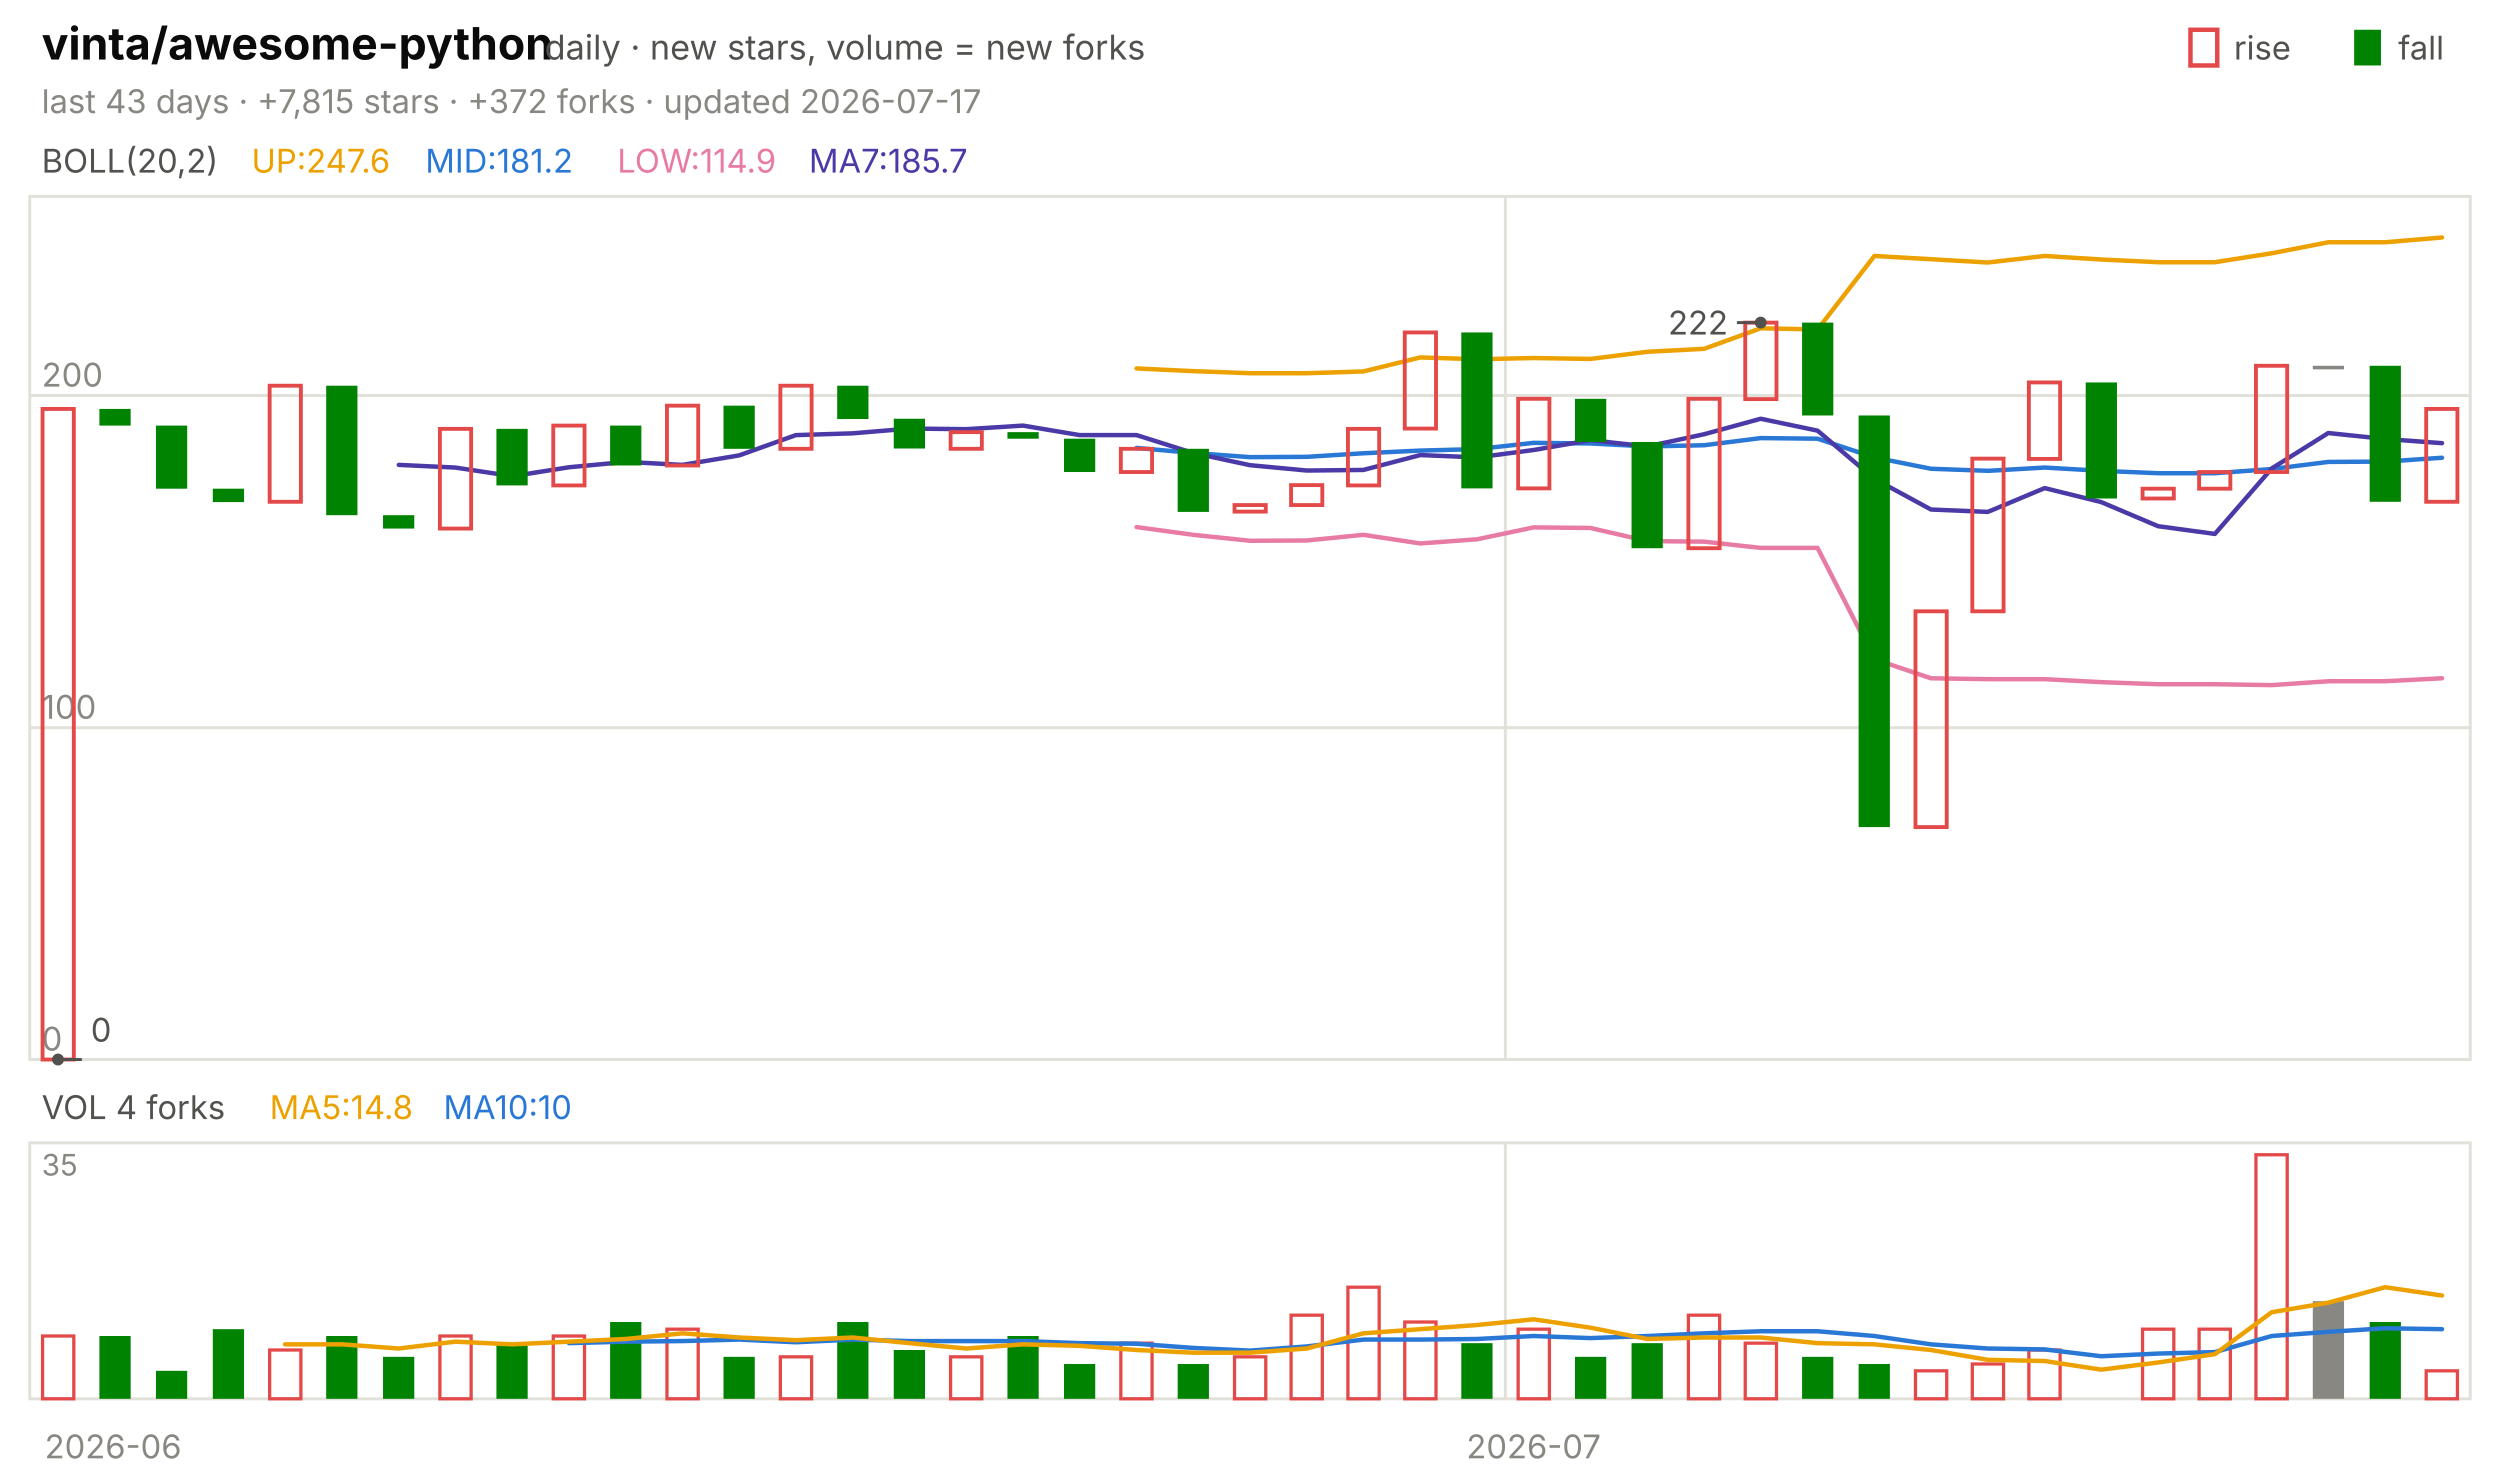
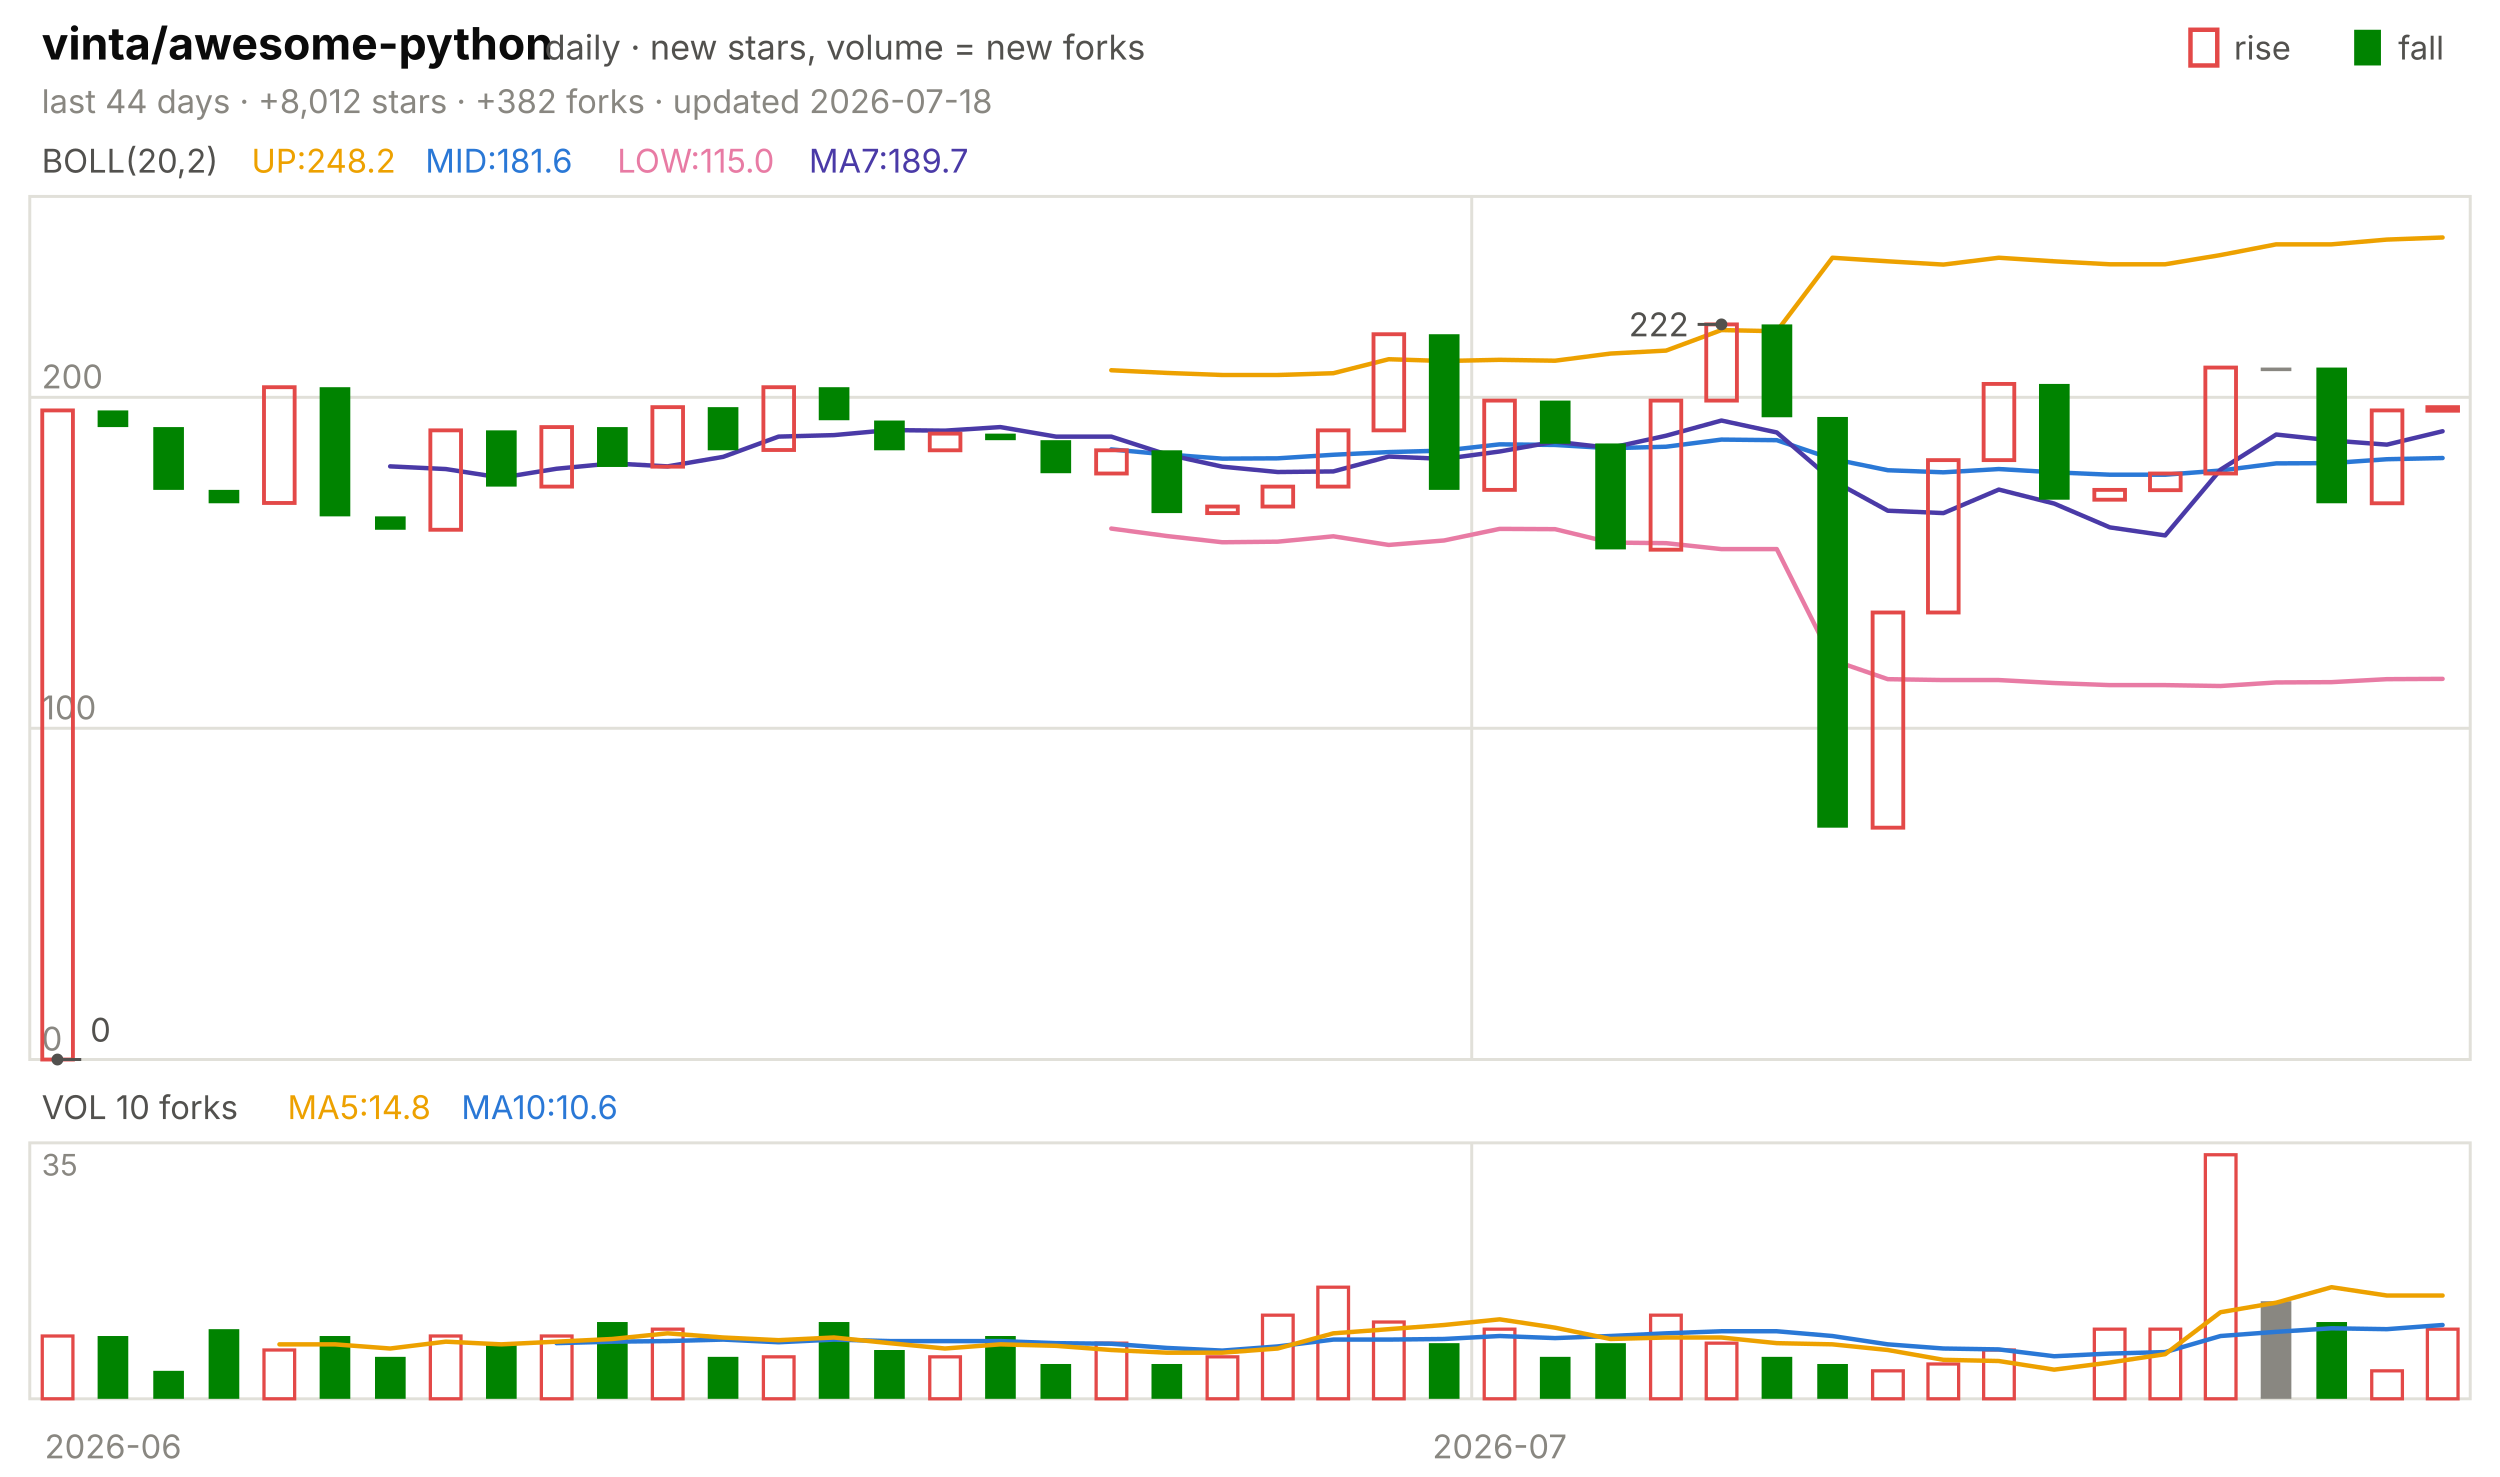
<svg xmlns="http://www.w3.org/2000/svg" viewBox="0 0 840 496" width="840" height="496" font-family="-apple-system,'Segoe UI',system-ui,sans-serif" role="img" aria-label="vinta/awesome-python candlestick chart">
  <text x="14.0" y="20.0" font-size="15" fill="#0b0b0b" font-weight="650">vinta/awesome-python</text>
  <text x="183.0" y="20.0" font-size="11.5" fill="#52514e">daily · new stars, volume = new forks</text>
  <text x="805.8" y="20.0" font-size="11.0" fill="#52514e">fall</text>
  <rect x="791" y="10" width="9" height="12" fill="#008300" />
  <text x="750.6" y="20.0" font-size="11.0" fill="#52514e">rise</text>
  <rect x="736" y="10" width="9" height="12" fill="none" stroke="#e34948" stroke-width="1.5" />
-   <text x="14.0" y="38.0" font-size="11.0" fill="#898781">last 43 days · +7,815 stars · +372 forks · updated 2026-07-17</text>
+   <text x="14.0" y="38.0" font-size="11.0" fill="#898781">last 44 days · +8,012 stars · +382 forks · updated 2026-07-18</text>
  <rect x="10" y="66" width="820" height="290" fill="none" stroke="#e1e0d9" />
  <rect x="10" y="384" width="820" height="86" fill="none" stroke="#e1e0d9" />
  <text x="38.0" y="490.0" font-size="11.0" fill="#898781" text-anchor="middle">2026-06</text>
-   <line x1="505.8" y1="66.0" x2="505.8" y2="356.0" stroke="#e1e0d9" stroke-width="1.0" />
-   <line x1="505.8" y1="384.0" x2="505.8" y2="470.0" stroke="#e1e0d9" stroke-width="1.0" />
-   <text x="515.3" y="490.0" font-size="11.0" fill="#898781" text-anchor="middle">2026-07</text>
+   <line x1="494.5" y1="66.0" x2="494.5" y2="356.0" stroke="#e1e0d9" stroke-width="1.0" />
+   <line x1="494.5" y1="384.0" x2="494.5" y2="470.0" stroke="#e1e0d9" stroke-width="1.0" />
+   <text x="503.9" y="490.0" font-size="11.0" fill="#898781" text-anchor="middle">2026-07</text>
  <text x="14.0" y="58.0" font-size="11.0" fill="#52514e">BOLL(20,2)</text>
-   <text x="84.5" y="58.0" font-size="11.0" fill="#eda100">UP:247.6</text>
-   <text x="142.9" y="58.0" font-size="11.0" fill="#2a78d6">MID:181.2</text>
-   <text x="207.4" y="58.0" font-size="11.0" fill="#e87ba4">LOW:114.9</text>
-   <text x="271.8" y="58.0" font-size="11.0" fill="#4a3aa7">MA7:185.7</text>
+   <text x="84.5" y="58.0" font-size="11.0" fill="#eda100">UP:248.2</text>
+   <text x="142.9" y="58.0" font-size="11.0" fill="#2a78d6">MID:181.6</text>
+   <text x="207.4" y="58.0" font-size="11.0" fill="#e87ba4">LOW:115.0</text>
+   <text x="271.8" y="58.0" font-size="11.0" fill="#4a3aa7">MA7:189.7</text>
  <line x1="10.0" y1="356.0" x2="830.0" y2="356.0" stroke="#e1e0d9" stroke-width="1.0" />
  <text x="14.0" y="353.0" font-size="11.0" fill="#898781">0</text>
-   <line x1="10.0" y1="244.5" x2="830.0" y2="244.5" stroke="#e1e0d9" stroke-width="1.0" />
-   <text x="14.0" y="241.5" font-size="11.0" fill="#898781">100</text>
-   <line x1="10.0" y1="132.9" x2="830.0" y2="132.9" stroke="#e1e0d9" stroke-width="1.0" />
-   <text x="14.0" y="129.9" font-size="11.0" fill="#898781">200</text>
-   <polyline points="381.9,123.8 400.9,124.7 420.0,125.4 439.1,125.4 458.1,124.8 477.2,120.1 496.3,120.7 515.3,120.3 534.4,120.6 553.5,118.2 572.6,117.2 591.6,110.3 610.7,110.7 629.8,86.0 648.8,87.1 667.9,88.2 687.0,86.0 706.0,87.2 725.1,88.1 744.2,88.1 763.3,85.1 782.3,81.4 801.4,81.4 820.5,79.8" fill="none" stroke="#eda100" stroke-width="1.5" stroke-linejoin="round" stroke-linecap="round" />
-   <polyline points="381.9,150.5 400.9,152.2 420.0,153.6 439.1,153.5 458.1,152.3 477.2,151.4 496.3,150.9 515.3,148.8 534.4,149.0 553.5,150.0 572.6,149.6 591.6,147.2 610.7,147.4 629.8,153.7 648.8,157.5 667.9,158.2 687.0,157.1 706.0,158.2 725.1,159.0 744.2,159.0 763.3,157.6 782.3,155.2 801.4,155.1 820.5,153.8" fill="none" stroke="#2a78d6" stroke-width="1.5" stroke-linejoin="round" stroke-linecap="round" />
-   <polyline points="381.9,177.1 400.9,179.7 420.0,181.7 439.1,181.6 458.1,179.7 477.2,182.6 496.3,181.2 515.3,177.2 534.4,177.4 553.5,181.8 572.6,182.0 591.6,184.1 610.7,184.1 629.8,221.5 648.8,227.9 667.9,228.2 687.0,228.2 706.0,229.2 725.1,229.9 744.2,229.9 763.3,230.2 782.3,228.9 801.4,228.9 820.5,227.9" fill="none" stroke="#e87ba4" stroke-width="1.5" stroke-linejoin="round" stroke-linecap="round" />
-   <polyline points="134.0,156.2 153.0,157.1 172.1,160.0 191.2,157.0 210.2,155.2 229.3,156.2 248.4,153.0 267.4,146.2 286.5,145.6 305.6,144.0 324.7,144.2 343.7,143.0 362.8,146.2 381.9,146.2 400.9,152.2 420.0,156.3 439.1,158.1 458.1,157.9 477.2,152.9 496.3,153.7 515.3,151.2 534.4,147.9 553.5,150.0 572.6,145.9 591.6,140.7 610.7,144.7 629.8,160.9 648.8,171.2 667.9,172.0 687.0,164.0 706.0,168.7 725.1,176.8 744.2,179.4 763.3,157.4 782.3,145.5 801.4,147.5 820.5,148.9" fill="none" stroke="#4a3aa7" stroke-width="1.5" stroke-linejoin="round" stroke-linecap="round" />
-   <rect x="14.3" y="137.4" width="10.5" height="218.6" fill="none" stroke="#e34948" stroke-width="1.3" />
-   <rect x="33.4" y="137.4" width="10.5" height="5.6" fill="#008300" />
-   <rect x="52.4" y="143.0" width="10.5" height="21.2" fill="#008300" />
-   <rect x="71.5" y="164.2" width="10.5" height="4.5" fill="#008300" />
-   <rect x="90.6" y="129.6" width="10.5" height="39.0" fill="none" stroke="#e34948" stroke-width="1.3" />
-   <rect x="109.6" y="129.6" width="10.5" height="43.5" fill="#008300" />
-   <rect x="128.7" y="173.1" width="10.5" height="4.5" fill="#008300" />
-   <rect x="147.8" y="144.1" width="10.5" height="33.5" fill="none" stroke="#e34948" stroke-width="1.3" />
-   <rect x="166.8" y="144.1" width="10.5" height="19.0" fill="#008300" />
-   <rect x="185.9" y="143.0" width="10.5" height="20.1" fill="none" stroke="#e34948" stroke-width="1.3" />
-   <rect x="205.0" y="143.0" width="10.5" height="13.4" fill="#008300" />
-   <rect x="224.1" y="136.3" width="10.5" height="20.1" fill="none" stroke="#e34948" stroke-width="1.3" />
-   <rect x="243.1" y="136.3" width="10.5" height="14.5" fill="#008300" />
-   <rect x="262.2" y="129.6" width="10.5" height="21.2" fill="none" stroke="#e34948" stroke-width="1.3" />
-   <rect x="281.3" y="129.6" width="10.5" height="11.2" fill="#008300" />
-   <rect x="300.3" y="140.7" width="10.5" height="10.0" fill="#008300" />
-   <rect x="319.4" y="145.2" width="10.5" height="5.6" fill="none" stroke="#e34948" stroke-width="1.3" />
-   <rect x="338.5" y="145.2" width="10.5" height="2.2" fill="#008300" />
-   <rect x="357.5" y="147.4" width="10.5" height="11.2" fill="#008300" />
-   <rect x="376.6" y="150.8" width="10.5" height="7.8" fill="none" stroke="#e34948" stroke-width="1.3" />
-   <rect x="395.7" y="150.8" width="10.5" height="21.2" fill="#008300" />
-   <rect x="414.8" y="169.7" width="10.5" height="2.2" fill="none" stroke="#e34948" stroke-width="1.3" />
-   <rect x="433.8" y="163.0" width="10.5" height="6.7" fill="none" stroke="#e34948" stroke-width="1.3" />
-   <rect x="452.9" y="144.1" width="10.5" height="19.0" fill="none" stroke="#e34948" stroke-width="1.3" />
-   <rect x="472.0" y="111.7" width="10.5" height="32.3" fill="none" stroke="#e34948" stroke-width="1.3" />
-   <rect x="491.0" y="111.7" width="10.5" height="52.4" fill="#008300" />
-   <rect x="510.1" y="134.0" width="10.5" height="30.1" fill="none" stroke="#e34948" stroke-width="1.3" />
-   <rect x="529.2" y="134.0" width="10.5" height="14.5" fill="#008300" />
-   <rect x="548.2" y="148.5" width="10.5" height="35.7" fill="#008300" />
-   <rect x="567.3" y="134.0" width="10.5" height="50.2" fill="none" stroke="#e34948" stroke-width="1.3" />
-   <rect x="586.4" y="108.4" width="10.5" height="25.7" fill="none" stroke="#e34948" stroke-width="1.3" />
-   <rect x="605.5" y="108.4" width="10.5" height="31.2" fill="#008300" />
-   <rect x="624.5" y="139.6" width="10.5" height="138.3" fill="#008300" />
-   <rect x="643.6" y="205.4" width="10.5" height="72.5" fill="none" stroke="#e34948" stroke-width="1.3" />
-   <rect x="662.7" y="154.1" width="10.5" height="51.3" fill="none" stroke="#e34948" stroke-width="1.3" />
-   <rect x="681.7" y="128.5" width="10.5" height="25.7" fill="none" stroke="#e34948" stroke-width="1.3" />
-   <rect x="700.8" y="128.5" width="10.5" height="39.0" fill="#008300" />
-   <rect x="719.9" y="164.2" width="10.5" height="3.3" fill="none" stroke="#e34948" stroke-width="1.3" />
-   <rect x="738.9" y="158.6" width="10.5" height="5.6" fill="none" stroke="#e34948" stroke-width="1.3" />
-   <rect x="758.0" y="122.9" width="10.5" height="35.7" fill="none" stroke="#e34948" stroke-width="1.3" />
-   <rect x="777.1" y="122.9" width="10.5" height="1.2" fill="#898781" />
-   <rect x="796.2" y="122.9" width="10.5" height="45.7" fill="#008300" />
-   <rect x="815.2" y="137.4" width="10.5" height="31.2" fill="none" stroke="#e34948" stroke-width="1.3" />
-   <circle cx="591.6" cy="108.4" r="2" fill="#52514e" />
-   <line x1="591.6" y1="108.4" x2="583.6" y2="108.4" stroke="#52514e" stroke-width="1.0" />
-   <text x="580.6" y="112.4" font-size="11.0" fill="#52514e" text-anchor="end">222</text>
-   <circle cx="19.5" cy="356.0" r="2" fill="#52514e" />
-   <line x1="19.5" y1="356.0" x2="27.5" y2="356.0" stroke="#52514e" stroke-width="1.0" />
-   <text x="30.5" y="350.0" font-size="11.0" fill="#52514e">0</text>
-   <text x="14.0" y="376.0" font-size="11.0" fill="#52514e">VOL 4 forks</text>
-   <text x="90.6" y="376.0" font-size="11.0" fill="#eda100">MA5:14.8</text>
-   <text x="149.0" y="376.0" font-size="11.0" fill="#2a78d6">MA10:10</text>
+   <line x1="10.0" y1="244.7" x2="830.0" y2="244.7" stroke="#e1e0d9" stroke-width="1.0" />
+   <text x="14.0" y="241.7" font-size="11.0" fill="#898781">100</text>
+   <line x1="10.0" y1="133.5" x2="830.0" y2="133.5" stroke="#e1e0d9" stroke-width="1.0" />
+   <text x="14.0" y="130.5" font-size="11.0" fill="#898781">200</text>
+   <polyline points="373.4,124.4 392.0,125.3 410.7,126.0 429.3,126.0 448.0,125.4 466.6,120.7 485.2,121.3 503.9,120.9 522.5,121.2 541.1,118.8 559.8,117.8 578.4,110.9 597.0,111.3 615.7,86.6 634.3,87.8 653.0,88.9 671.6,86.6 690.2,87.8 708.9,88.8 727.5,88.8 746.1,85.7 764.8,82.1 783.4,82.1 802.0,80.5 820.7,79.8" fill="none" stroke="#eda100" stroke-width="1.5" stroke-linejoin="round" stroke-linecap="round" />
+   <polyline points="373.4,151.0 392.0,152.7 410.7,154.1 429.3,154.0 448.0,152.8 466.6,151.9 485.2,151.4 503.9,149.3 522.5,149.5 541.1,150.6 559.8,150.1 578.4,147.7 597.0,147.9 615.7,154.2 634.3,158.0 653.0,158.7 671.6,157.6 690.2,158.7 708.9,159.5 727.5,159.5 746.1,158.1 764.8,155.7 783.4,155.6 802.0,154.3 820.7,153.9" fill="none" stroke="#2a78d6" stroke-width="1.5" stroke-linejoin="round" stroke-linecap="round" />
+   <polyline points="373.4,177.6 392.0,180.1 410.7,182.2 429.3,182.0 448.0,180.2 466.6,183.1 485.2,181.6 503.9,177.7 522.5,177.8 541.1,182.3 559.8,182.5 578.4,184.5 597.0,184.5 615.7,221.8 634.3,228.2 653.0,228.5 671.6,228.5 690.2,229.5 708.9,230.2 727.5,230.2 746.1,230.5 764.8,229.3 783.4,229.2 802.0,228.2 820.7,228.1" fill="none" stroke="#e87ba4" stroke-width="1.5" stroke-linejoin="round" stroke-linecap="round" />
+   <polyline points="131.1,156.7 149.8,157.6 168.4,160.5 187.0,157.5 205.7,155.7 224.3,156.7 243.0,153.5 261.6,146.7 280.2,146.2 298.9,144.5 317.5,144.7 336.1,143.5 354.8,146.7 373.4,146.7 392.0,152.7 410.7,156.8 429.3,158.6 448.0,158.4 466.6,153.4 485.2,154.2 503.9,151.7 522.5,148.4 541.1,150.5 559.8,146.4 578.4,141.3 597.0,145.3 615.7,161.4 634.3,171.6 653.0,172.4 671.6,164.5 690.2,169.2 708.9,177.2 727.5,179.9 746.1,157.8 764.8,146.0 783.4,148.0 802.0,149.4 820.7,144.9" fill="none" stroke="#4a3aa7" stroke-width="1.5" stroke-linejoin="round" stroke-linecap="round" />
+   <rect x="14.2" y="137.9" width="10.3" height="218.1" fill="none" stroke="#e34948" stroke-width="1.3" />
+   <rect x="32.8" y="137.9" width="10.3" height="5.6" fill="#008300" />
+   <rect x="51.5" y="143.5" width="10.3" height="21.1" fill="#008300" />
+   <rect x="70.1" y="164.6" width="10.3" height="4.5" fill="#008300" />
+   <rect x="88.7" y="130.1" width="10.3" height="38.9" fill="none" stroke="#e34948" stroke-width="1.3" />
+   <rect x="107.4" y="130.1" width="10.3" height="43.4" fill="#008300" />
+   <rect x="126.0" y="173.5" width="10.3" height="4.5" fill="#008300" />
+   <rect x="144.6" y="144.6" width="10.3" height="33.4" fill="none" stroke="#e34948" stroke-width="1.3" />
+   <rect x="163.3" y="144.6" width="10.3" height="18.9" fill="#008300" />
+   <rect x="181.9" y="143.5" width="10.3" height="20.0" fill="none" stroke="#e34948" stroke-width="1.3" />
+   <rect x="200.6" y="143.5" width="10.3" height="13.4" fill="#008300" />
+   <rect x="219.2" y="136.8" width="10.3" height="20.0" fill="none" stroke="#e34948" stroke-width="1.3" />
+   <rect x="237.8" y="136.8" width="10.3" height="14.5" fill="#008300" />
+   <rect x="256.5" y="130.1" width="10.3" height="21.1" fill="none" stroke="#e34948" stroke-width="1.3" />
+   <rect x="275.1" y="130.1" width="10.3" height="11.1" fill="#008300" />
+   <rect x="293.7" y="141.3" width="10.3" height="10.0" fill="#008300" />
+   <rect x="312.4" y="145.7" width="10.3" height="5.6" fill="none" stroke="#e34948" stroke-width="1.3" />
+   <rect x="331.0" y="145.7" width="10.3" height="2.2" fill="#008300" />
+   <rect x="349.6" y="147.9" width="10.3" height="11.1" fill="#008300" />
+   <rect x="368.3" y="151.3" width="10.3" height="7.8" fill="none" stroke="#e34948" stroke-width="1.3" />
+   <rect x="386.9" y="151.3" width="10.3" height="21.1" fill="#008300" />
+   <rect x="405.6" y="170.2" width="10.3" height="2.2" fill="none" stroke="#e34948" stroke-width="1.3" />
+   <rect x="424.2" y="163.5" width="10.3" height="6.7" fill="none" stroke="#e34948" stroke-width="1.3" />
+   <rect x="442.8" y="144.6" width="10.3" height="18.9" fill="none" stroke="#e34948" stroke-width="1.3" />
+   <rect x="461.5" y="112.3" width="10.3" height="32.3" fill="none" stroke="#e34948" stroke-width="1.3" />
+   <rect x="480.1" y="112.3" width="10.3" height="52.3" fill="#008300" />
+   <rect x="498.7" y="134.6" width="10.3" height="30.0" fill="none" stroke="#e34948" stroke-width="1.3" />
+   <rect x="517.4" y="134.6" width="10.3" height="14.5" fill="#008300" />
+   <rect x="536.0" y="149.0" width="10.3" height="35.6" fill="#008300" />
+   <rect x="554.6" y="134.6" width="10.3" height="50.1" fill="none" stroke="#e34948" stroke-width="1.3" />
+   <rect x="573.3" y="109.0" width="10.3" height="25.6" fill="none" stroke="#e34948" stroke-width="1.3" />
+   <rect x="591.9" y="109.0" width="10.3" height="31.2" fill="#008300" />
+   <rect x="610.6" y="140.1" width="10.3" height="138.0" fill="#008300" />
+   <rect x="629.2" y="205.8" width="10.3" height="72.3" fill="none" stroke="#e34948" stroke-width="1.3" />
+   <rect x="647.8" y="154.6" width="10.3" height="51.2" fill="none" stroke="#e34948" stroke-width="1.3" />
+   <rect x="666.5" y="129.0" width="10.3" height="25.6" fill="none" stroke="#e34948" stroke-width="1.3" />
+   <rect x="685.1" y="129.0" width="10.3" height="38.9" fill="#008300" />
+   <rect x="703.7" y="164.6" width="10.3" height="3.3" fill="none" stroke="#e34948" stroke-width="1.3" />
+   <rect x="722.4" y="159.1" width="10.3" height="5.6" fill="none" stroke="#e34948" stroke-width="1.3" />
+   <rect x="741.0" y="123.5" width="10.3" height="35.6" fill="none" stroke="#e34948" stroke-width="1.3" />
+   <rect x="759.6" y="123.5" width="10.3" height="1.2" fill="#898781" />
+   <rect x="778.3" y="123.5" width="10.3" height="45.6" fill="#008300" />
+   <rect x="796.9" y="137.9" width="10.3" height="31.2" fill="none" stroke="#e34948" stroke-width="1.3" />
+   <rect x="815.6" y="136.8" width="10.3" height="1.2" fill="none" stroke="#e34948" stroke-width="1.3" />
+   <circle cx="578.4" cy="109.0" r="2" fill="#52514e" />
+   <line x1="578.4" y1="109.0" x2="570.4" y2="109.0" stroke="#52514e" stroke-width="1.0" />
+   <text x="567.4" y="113.0" font-size="11.0" fill="#52514e" text-anchor="end">222</text>
+   <circle cx="19.3" cy="356.0" r="2" fill="#52514e" />
+   <line x1="19.3" y1="356.0" x2="27.3" y2="356.0" stroke="#52514e" stroke-width="1.0" />
+   <text x="30.3" y="350.0" font-size="11.0" fill="#52514e">0</text>
+   <text x="14.0" y="376.0" font-size="11.0" fill="#52514e">VOL 10 forks</text>
+   <text x="96.6" y="376.0" font-size="11.0" fill="#eda100">MA5:14.8</text>
+   <text x="155.0" y="376.0" font-size="11.0" fill="#2a78d6">MA10:10.6</text>
  <text x="14.0" y="395.0" font-size="10" fill="#898781">35</text>
-   <rect x="14.3" y="448.9" width="10.5" height="21.1" fill="none" stroke="#e34948" stroke-width="1.1" />
-   <rect x="33.4" y="448.9" width="10.5" height="21.1" fill="#008300" />
-   <rect x="52.4" y="460.6" width="10.5" height="9.4" fill="#008300" />
-   <rect x="71.5" y="446.6" width="10.5" height="23.4" fill="#008300" />
-   <rect x="90.6" y="453.6" width="10.5" height="16.4" fill="none" stroke="#e34948" stroke-width="1.1" />
-   <rect x="109.6" y="448.9" width="10.5" height="21.1" fill="#008300" />
-   <rect x="128.7" y="455.9" width="10.5" height="14.1" fill="#008300" />
-   <rect x="147.8" y="448.9" width="10.5" height="21.1" fill="none" stroke="#e34948" stroke-width="1.1" />
-   <rect x="166.8" y="451.3" width="10.5" height="18.7" fill="#008300" />
-   <rect x="185.9" y="448.9" width="10.5" height="21.1" fill="none" stroke="#e34948" stroke-width="1.1" />
-   <rect x="205.0" y="444.2" width="10.5" height="25.8" fill="#008300" />
-   <rect x="224.1" y="446.6" width="10.5" height="23.4" fill="none" stroke="#e34948" stroke-width="1.1" />
-   <rect x="243.1" y="455.9" width="10.5" height="14.1" fill="#008300" />
-   <rect x="262.2" y="455.9" width="10.5" height="14.1" fill="none" stroke="#e34948" stroke-width="1.1" />
-   <rect x="281.3" y="444.2" width="10.5" height="25.8" fill="#008300" />
-   <rect x="300.3" y="453.6" width="10.5" height="16.4" fill="#008300" />
-   <rect x="319.4" y="455.9" width="10.5" height="14.1" fill="none" stroke="#e34948" stroke-width="1.1" />
-   <rect x="338.5" y="448.9" width="10.5" height="21.1" fill="#008300" />
-   <rect x="357.5" y="458.3" width="10.5" height="11.7" fill="#008300" />
-   <rect x="376.6" y="451.3" width="10.5" height="18.7" fill="none" stroke="#e34948" stroke-width="1.1" />
-   <rect x="395.7" y="458.3" width="10.5" height="11.7" fill="#008300" />
-   <rect x="414.8" y="455.9" width="10.5" height="14.1" fill="none" stroke="#e34948" stroke-width="1.1" />
-   <rect x="433.8" y="441.9" width="10.5" height="28.1" fill="none" stroke="#e34948" stroke-width="1.1" />
-   <rect x="452.9" y="432.5" width="10.5" height="37.5" fill="none" stroke="#e34948" stroke-width="1.1" />
-   <rect x="472.0" y="444.2" width="10.5" height="25.8" fill="none" stroke="#e34948" stroke-width="1.1" />
-   <rect x="491.0" y="451.3" width="10.5" height="18.7" fill="#008300" />
-   <rect x="510.1" y="446.6" width="10.5" height="23.4" fill="none" stroke="#e34948" stroke-width="1.1" />
-   <rect x="529.2" y="455.9" width="10.5" height="14.1" fill="#008300" />
-   <rect x="548.2" y="451.3" width="10.5" height="18.7" fill="#008300" />
-   <rect x="567.3" y="441.9" width="10.5" height="28.1" fill="none" stroke="#e34948" stroke-width="1.1" />
-   <rect x="586.4" y="451.3" width="10.5" height="18.7" fill="none" stroke="#e34948" stroke-width="1.1" />
-   <rect x="605.5" y="455.9" width="10.5" height="14.1" fill="#008300" />
-   <rect x="624.5" y="458.3" width="10.5" height="11.7" fill="#008300" />
-   <rect x="643.6" y="460.6" width="10.5" height="9.4" fill="none" stroke="#e34948" stroke-width="1.1" />
-   <rect x="662.7" y="458.3" width="10.5" height="11.7" fill="none" stroke="#e34948" stroke-width="1.1" />
-   <rect x="681.7" y="453.6" width="10.5" height="16.4" fill="none" stroke="#e34948" stroke-width="1.1" />
-   <rect x="719.9" y="446.6" width="10.5" height="23.4" fill="none" stroke="#e34948" stroke-width="1.1" />
-   <rect x="738.9" y="446.6" width="10.5" height="23.4" fill="none" stroke="#e34948" stroke-width="1.1" />
-   <rect x="758.0" y="388.0" width="10.5" height="82.0" fill="none" stroke="#e34948" stroke-width="1.1" />
-   <rect x="777.1" y="437.2" width="10.5" height="32.8" fill="#898781" />
-   <rect x="796.2" y="444.2" width="10.5" height="25.8" fill="#008300" />
-   <rect x="815.2" y="460.6" width="10.5" height="9.4" fill="none" stroke="#e34948" stroke-width="1.1" />
-   <polyline points="191.2,451.3 210.2,450.8 229.3,450.6 248.4,450.1 267.4,451.0 286.5,450.1 305.6,450.6 324.7,450.6 343.7,450.6 362.8,451.3 381.9,451.5 400.9,452.9 420.0,453.8 439.1,452.4 458.1,450.1 477.2,450.1 496.3,449.9 515.3,448.9 534.4,449.6 553.5,448.9 572.6,448.0 591.6,447.3 610.7,447.3 629.8,448.9 648.8,451.7 667.9,453.1 687.0,453.4 706.0,455.7 725.1,454.8 744.2,454.3 763.3,448.9 782.3,447.5 801.4,446.3 820.5,446.6" fill="none" stroke="#2a78d6" stroke-width="1.5" stroke-linejoin="round" stroke-linecap="round" />
-   <polyline points="95.8,451.7 114.9,451.7 134.0,453.1 153.0,450.8 172.1,451.7 191.2,450.8 210.2,449.9 229.3,448.0 248.4,449.4 267.4,450.3 286.5,449.4 305.6,451.3 324.7,453.1 343.7,451.7 362.8,452.2 381.9,453.6 400.9,454.5 420.0,454.5 439.1,453.1 458.1,448.0 477.2,446.6 496.3,445.2 515.3,443.3 534.4,446.1 553.5,449.9 572.6,449.4 591.6,449.4 610.7,451.3 629.8,451.7 648.8,453.6 667.9,456.9 687.0,457.3 706.0,460.2 725.1,457.8 744.2,455.0 763.3,440.9 782.3,437.7 801.4,432.5 820.5,435.3" fill="none" stroke="#eda100" stroke-width="1.5" stroke-linejoin="round" stroke-linecap="round" />
+   <rect x="14.2" y="448.9" width="10.3" height="21.1" fill="none" stroke="#e34948" stroke-width="1.1" />
+   <rect x="32.8" y="448.9" width="10.3" height="21.1" fill="#008300" />
+   <rect x="51.5" y="460.6" width="10.3" height="9.4" fill="#008300" />
+   <rect x="70.1" y="446.6" width="10.3" height="23.4" fill="#008300" />
+   <rect x="88.7" y="453.6" width="10.3" height="16.4" fill="none" stroke="#e34948" stroke-width="1.1" />
+   <rect x="107.4" y="448.9" width="10.3" height="21.1" fill="#008300" />
+   <rect x="126.0" y="455.9" width="10.3" height="14.1" fill="#008300" />
+   <rect x="144.6" y="448.9" width="10.3" height="21.1" fill="none" stroke="#e34948" stroke-width="1.1" />
+   <rect x="163.3" y="451.3" width="10.3" height="18.7" fill="#008300" />
+   <rect x="181.9" y="448.9" width="10.3" height="21.1" fill="none" stroke="#e34948" stroke-width="1.1" />
+   <rect x="200.6" y="444.2" width="10.3" height="25.8" fill="#008300" />
+   <rect x="219.2" y="446.6" width="10.3" height="23.4" fill="none" stroke="#e34948" stroke-width="1.1" />
+   <rect x="237.8" y="455.9" width="10.3" height="14.1" fill="#008300" />
+   <rect x="256.5" y="455.9" width="10.3" height="14.1" fill="none" stroke="#e34948" stroke-width="1.1" />
+   <rect x="275.1" y="444.2" width="10.3" height="25.8" fill="#008300" />
+   <rect x="293.7" y="453.6" width="10.3" height="16.4" fill="#008300" />
+   <rect x="312.4" y="455.9" width="10.3" height="14.1" fill="none" stroke="#e34948" stroke-width="1.1" />
+   <rect x="331.0" y="448.9" width="10.3" height="21.1" fill="#008300" />
+   <rect x="349.6" y="458.3" width="10.3" height="11.7" fill="#008300" />
+   <rect x="368.3" y="451.3" width="10.3" height="18.7" fill="none" stroke="#e34948" stroke-width="1.1" />
+   <rect x="386.9" y="458.3" width="10.3" height="11.7" fill="#008300" />
+   <rect x="405.6" y="455.9" width="10.3" height="14.1" fill="none" stroke="#e34948" stroke-width="1.1" />
+   <rect x="424.2" y="441.9" width="10.3" height="28.1" fill="none" stroke="#e34948" stroke-width="1.1" />
+   <rect x="442.8" y="432.5" width="10.3" height="37.5" fill="none" stroke="#e34948" stroke-width="1.1" />
+   <rect x="461.5" y="444.2" width="10.3" height="25.8" fill="none" stroke="#e34948" stroke-width="1.1" />
+   <rect x="480.1" y="451.3" width="10.3" height="18.7" fill="#008300" />
+   <rect x="498.7" y="446.6" width="10.3" height="23.4" fill="none" stroke="#e34948" stroke-width="1.1" />
+   <rect x="517.4" y="455.9" width="10.3" height="14.1" fill="#008300" />
+   <rect x="536.0" y="451.3" width="10.3" height="18.7" fill="#008300" />
+   <rect x="554.6" y="441.9" width="10.3" height="28.1" fill="none" stroke="#e34948" stroke-width="1.1" />
+   <rect x="573.3" y="451.3" width="10.3" height="18.7" fill="none" stroke="#e34948" stroke-width="1.1" />
+   <rect x="591.9" y="455.9" width="10.3" height="14.1" fill="#008300" />
+   <rect x="610.6" y="458.3" width="10.3" height="11.7" fill="#008300" />
+   <rect x="629.2" y="460.6" width="10.3" height="9.4" fill="none" stroke="#e34948" stroke-width="1.1" />
+   <rect x="647.8" y="458.3" width="10.3" height="11.7" fill="none" stroke="#e34948" stroke-width="1.1" />
+   <rect x="666.5" y="453.6" width="10.3" height="16.4" fill="none" stroke="#e34948" stroke-width="1.1" />
+   <rect x="703.7" y="446.6" width="10.3" height="23.4" fill="none" stroke="#e34948" stroke-width="1.1" />
+   <rect x="722.4" y="446.6" width="10.3" height="23.4" fill="none" stroke="#e34948" stroke-width="1.1" />
+   <rect x="741.0" y="388.0" width="10.3" height="82.0" fill="none" stroke="#e34948" stroke-width="1.1" />
+   <rect x="759.6" y="437.2" width="10.3" height="32.8" fill="#898781" />
+   <rect x="778.3" y="444.2" width="10.3" height="25.8" fill="#008300" />
+   <rect x="796.9" y="460.6" width="10.3" height="9.4" fill="none" stroke="#e34948" stroke-width="1.1" />
+   <rect x="815.6" y="446.6" width="10.3" height="23.4" fill="none" stroke="#e34948" stroke-width="1.1" />
+   <polyline points="187.0,451.3 205.7,450.8 224.3,450.6 243.0,450.1 261.6,451.0 280.2,450.1 298.9,450.6 317.5,450.6 336.1,450.6 354.8,451.3 373.4,451.5 392.0,452.9 410.7,453.8 429.3,452.4 448.0,450.1 466.6,450.1 485.2,449.9 503.9,448.9 522.5,449.6 541.1,448.9 559.8,448.0 578.4,447.3 597.0,447.3 615.7,448.9 634.3,451.7 653.0,453.1 671.6,453.4 690.2,455.7 708.9,454.8 727.5,454.3 746.1,448.9 764.8,447.5 783.4,446.3 802.0,446.6 820.7,445.2" fill="none" stroke="#2a78d6" stroke-width="1.5" stroke-linejoin="round" stroke-linecap="round" />
+   <polyline points="93.9,451.7 112.5,451.7 131.1,453.1 149.8,450.8 168.4,451.7 187.0,450.8 205.7,449.9 224.3,448.0 243.0,449.4 261.6,450.3 280.2,449.4 298.9,451.3 317.5,453.1 336.1,451.7 354.8,452.2 373.4,453.6 392.0,454.5 410.7,454.5 429.3,453.1 448.0,448.0 466.6,446.6 485.2,445.2 503.9,443.3 522.5,446.1 541.1,449.9 559.8,449.4 578.4,449.4 597.0,451.3 615.7,451.7 634.3,453.6 653.0,456.9 671.6,457.3 690.2,460.2 708.9,457.8 727.5,455.0 746.1,440.9 764.8,437.7 783.4,432.5 802.0,435.3 820.7,435.3" fill="none" stroke="#eda100" stroke-width="1.5" stroke-linejoin="round" stroke-linecap="round" />
</svg>
